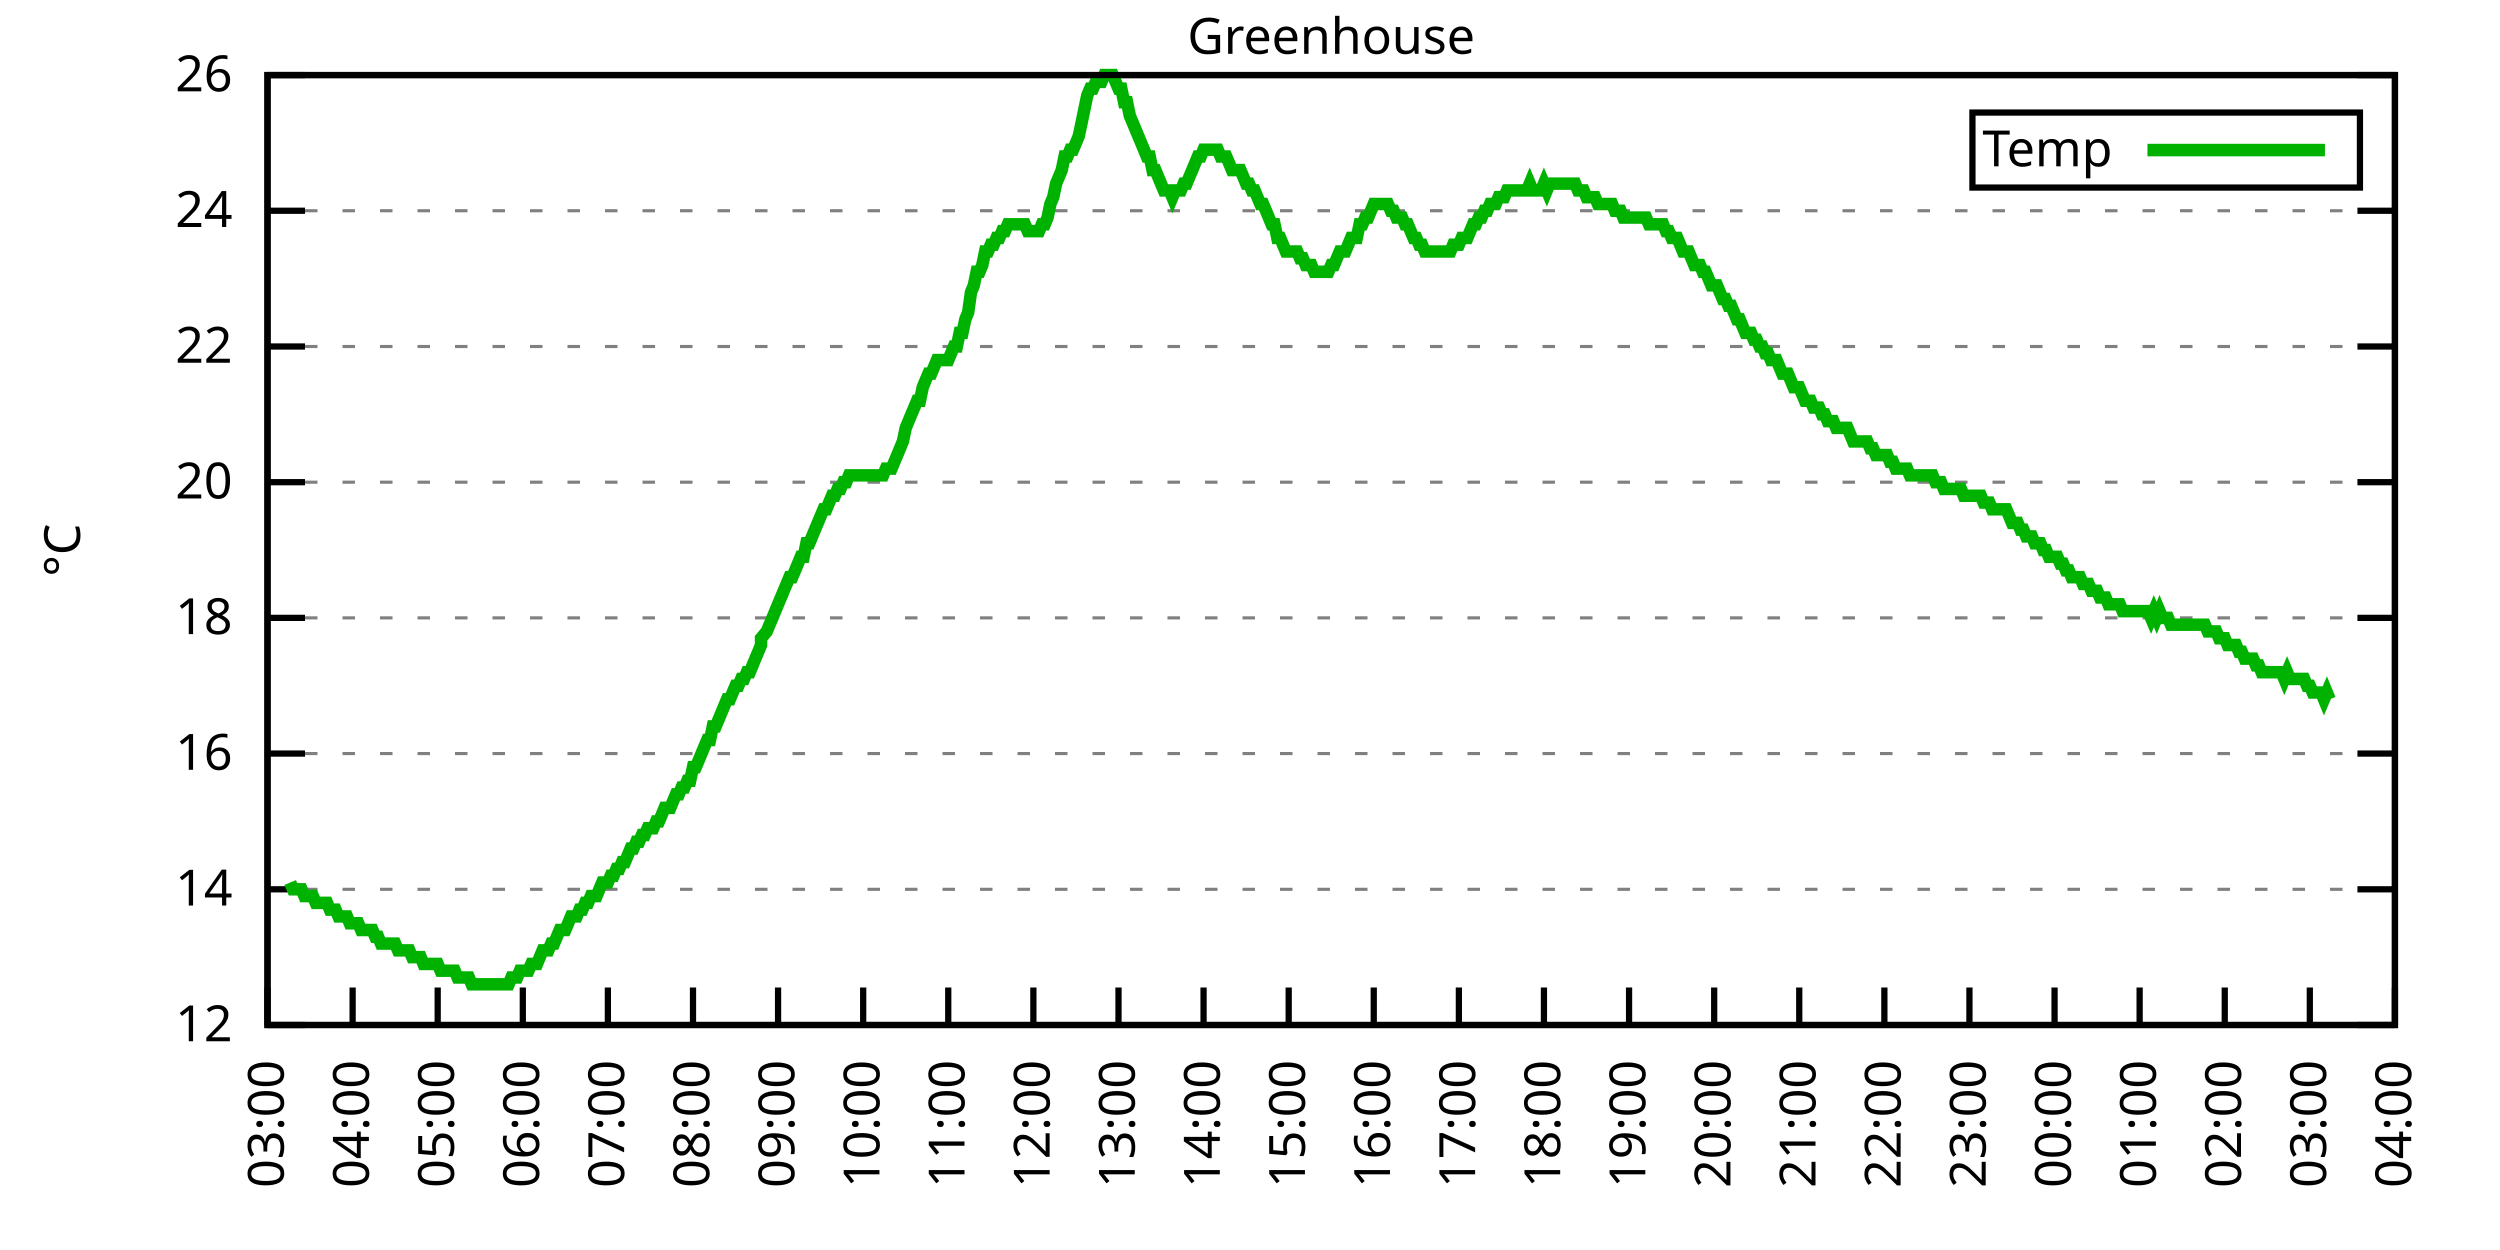
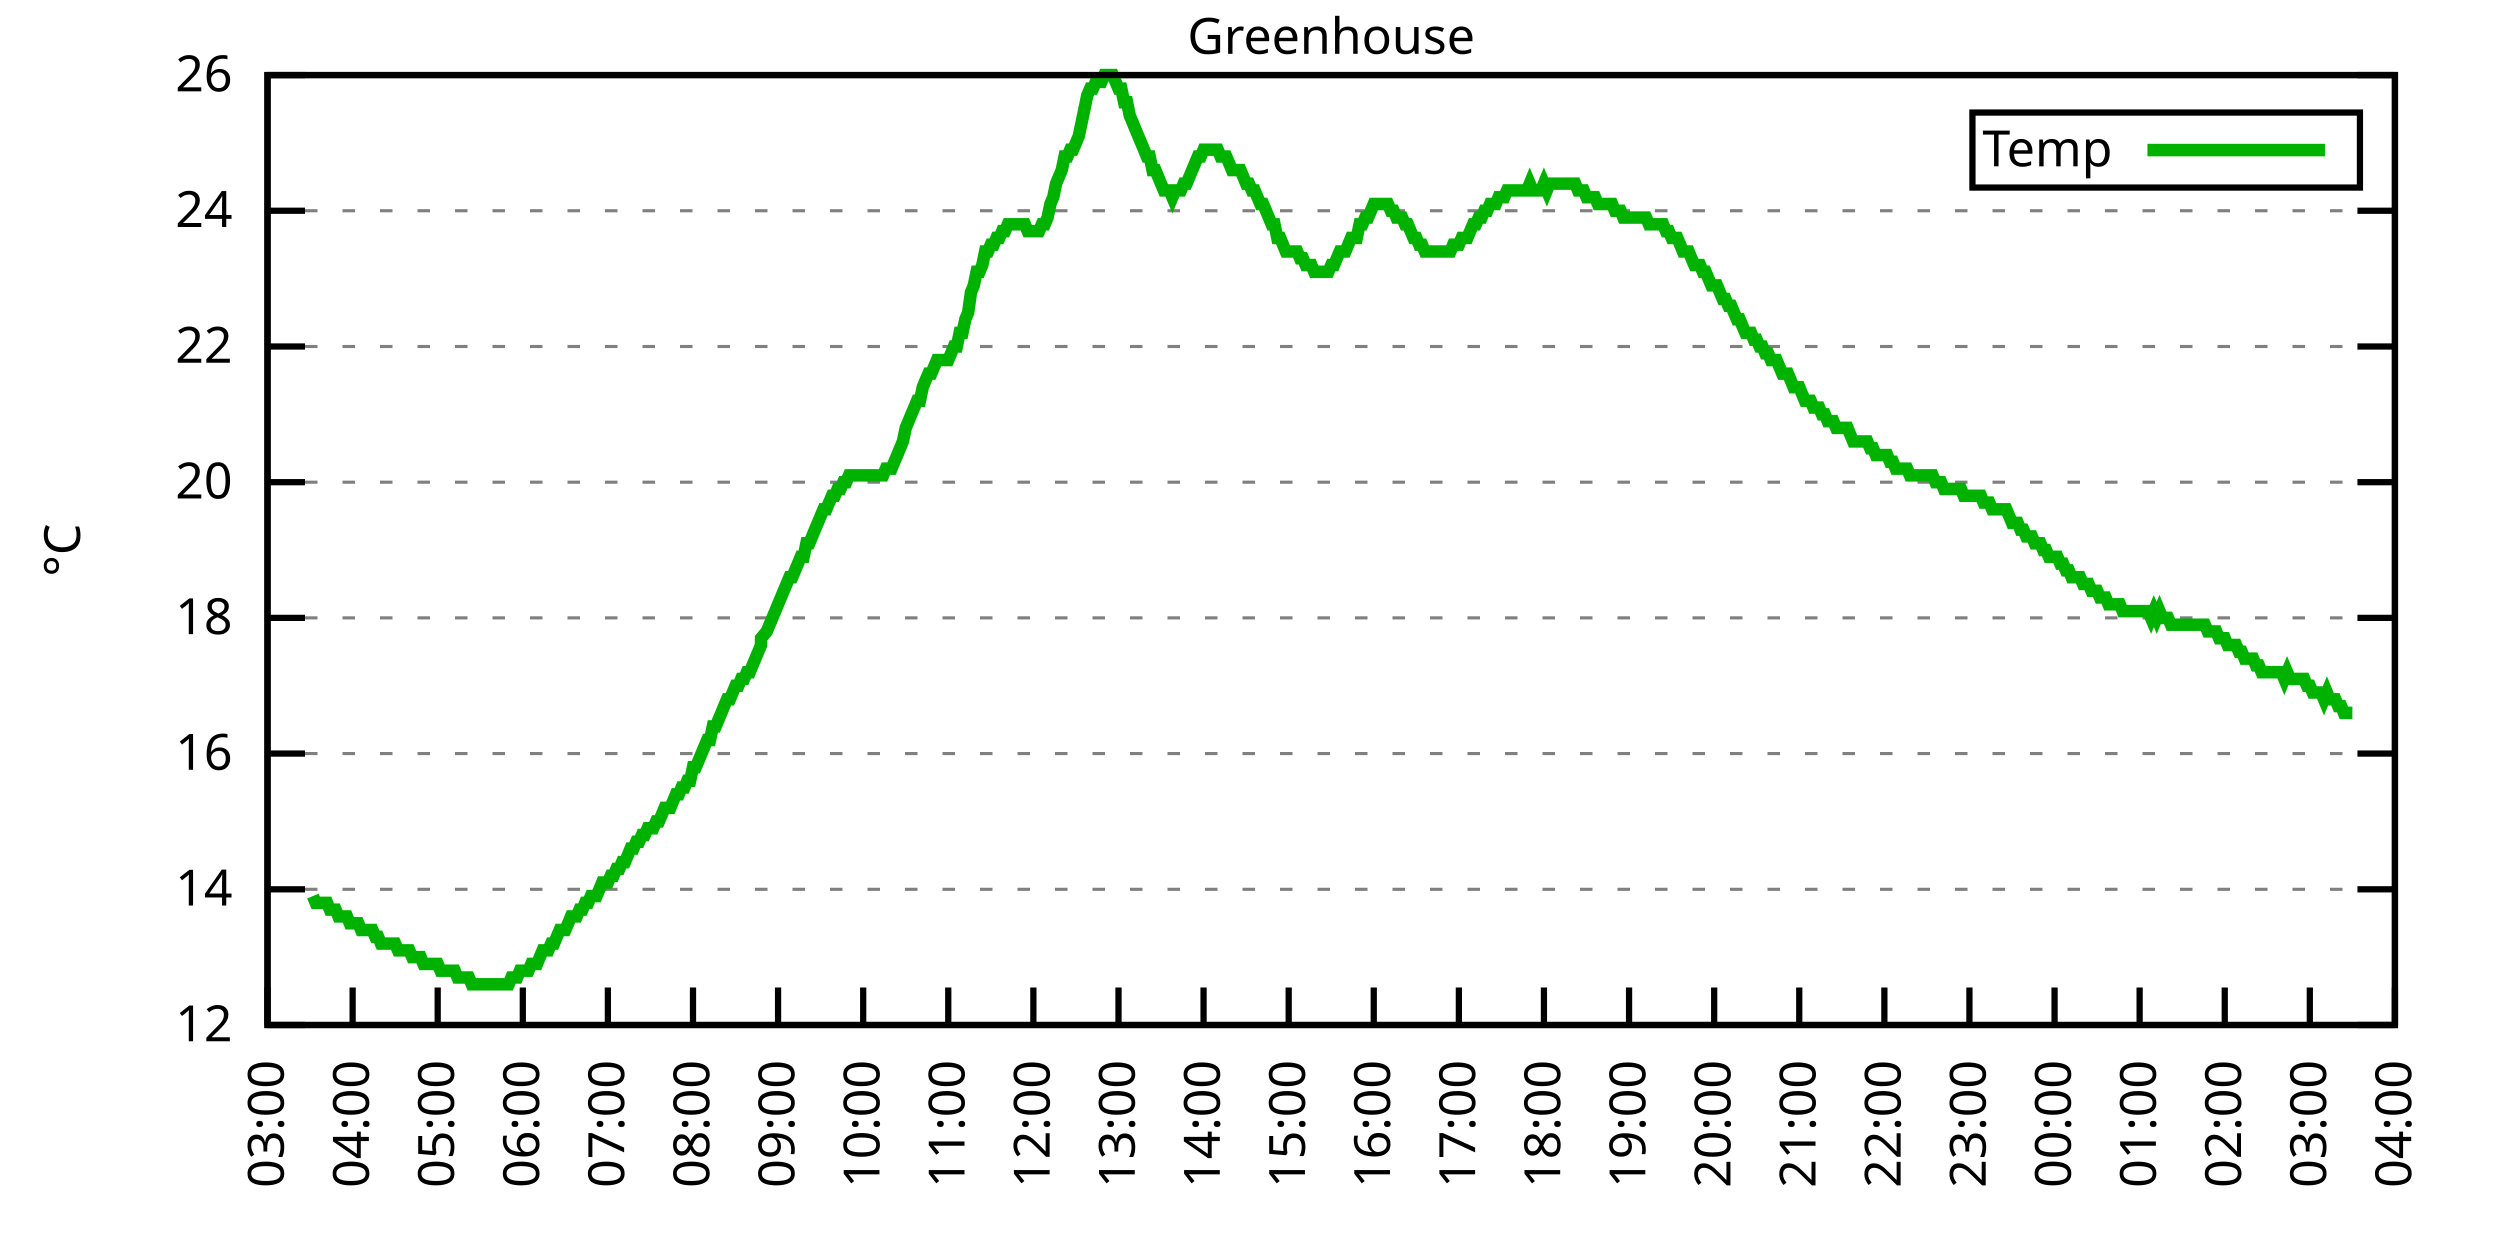
<svg xmlns="http://www.w3.org/2000/svg" xmlns:xlink="http://www.w3.org/1999/xlink" width="400" height="200" viewBox="0 0 400 200">
  <g id="gnuplot_canvas">
    <rect x="0" y="0" width="400" height="200" fill="none" />
    <defs>
      <circle id="gpDot" r="0.5" stroke-width="0.5" stroke="currentColor" />
      <path id="gpPt0" stroke-width="0.333" stroke="currentColor" d="M-1,0 h2 M0,-1 v2" />
      <path id="gpPt1" stroke-width="0.333" stroke="currentColor" d="M-1,-1 L1,1 M1,-1 L-1,1" />
      <path id="gpPt2" stroke-width="0.333" stroke="currentColor" d="M-1,0 L1,0 M0,-1 L0,1 M-1,-1 L1,1 M-1,1 L1,-1" />
      <rect id="gpPt3" stroke-width="0.333" stroke="currentColor" x="-1" y="-1" width="2" height="2" />
      <rect id="gpPt4" stroke-width="0.333" stroke="currentColor" fill="currentColor" x="-1" y="-1" width="2" height="2" />
      <circle id="gpPt5" stroke-width="0.333" stroke="currentColor" cx="0" cy="0" r="1" />
      <use xlink:href="#gpPt5" id="gpPt6" fill="currentColor" stroke="none" />
      <path id="gpPt7" stroke-width="0.333" stroke="currentColor" d="M0,-1.33 L-1.33,0.67 L1.33,0.67 z" />
      <use xlink:href="#gpPt7" id="gpPt8" fill="currentColor" stroke="none" />
      <use xlink:href="#gpPt7" id="gpPt9" stroke="currentColor" transform="rotate(180)" />
      <use xlink:href="#gpPt9" id="gpPt10" fill="currentColor" stroke="none" />
      <use xlink:href="#gpPt3" id="gpPt11" stroke="currentColor" transform="rotate(45)" />
      <use xlink:href="#gpPt11" id="gpPt12" fill="currentColor" stroke="none" />
      <path id="gpPt13" stroke-width="0.333" stroke="currentColor" d="M0,1.330 L1.265,0.411 L0.782,-1.067 L-0.782,-1.076 L-1.265,0.411 z" />
      <use xlink:href="#gpPt13" id="gpPt14" fill="currentColor" stroke="none" />
      <filter id="textbox" filterUnits="objectBoundingBox" x="0" y="0" height="1" width="1">
        <feFlood flood-color="white" flood-opacity="1" result="bgnd" />
        <feComposite in="SourceGraphic" in2="bgnd" operator="atop" />
      </filter>
      <filter id="greybox" filterUnits="objectBoundingBox" x="0" y="0" height="1" width="1">
        <feFlood flood-color="lightgrey" flood-opacity="1" result="grey" />
        <feComposite in="SourceGraphic" in2="grey" operator="atop" />
      </filter>
    </defs>
    <g fill="none" color="white" stroke="currentColor" stroke-width="1.00" stroke-linecap="butt" stroke-linejoin="miter">
</g>
    <g fill="none" color="black" stroke="currentColor" stroke-width="1.00" stroke-linecap="butt" stroke-linejoin="miter">
      <g stroke="none" shape-rendering="crispEdges">
        <polygon fill="rgb(255, 255, 255)" points="42.80,164.00 383.18,164.00 383.18,12.02 42.80,12.02 " />
      </g>
    </g>
    <g fill="none" color="black" stroke="currentColor" stroke-width="1.00" stroke-linecap="butt" stroke-linejoin="miter">
</g>
    <g fill="none" color="black" stroke="black" stroke-width="0.50" stroke-linecap="butt" stroke-linejoin="miter">
</g>
    <g fill="none" color="gray" stroke="currentColor" stroke-width="0.50" stroke-linecap="butt" stroke-linejoin="miter">
      <path stroke="gray" stroke-dasharray="2,4" class="gridline" d="M42.80,164.00 L383.19,164.00  " />
    </g>
    <g fill="none" color="gray" stroke="gray" stroke-width="1.00" stroke-linecap="butt" stroke-linejoin="miter">
</g>
    <g fill="none" color="black" stroke="currentColor" stroke-width="1.00" stroke-linecap="butt" stroke-linejoin="miter">
      <path stroke="black" d="M42.80,164.00 L48.80,164.00 M383.19,164.00 L377.19,164.00  " />
      <g transform="translate(37.20,166.60)" stroke="none" fill="black" font-family="Sans" font-size="8.00" text-anchor="end">
        <text>
          <tspan font-family="Sans"> 12</tspan>
        </text>
      </g>
    </g>
    <g fill="none" color="black" stroke="currentColor" stroke-width="1.00" stroke-linecap="butt" stroke-linejoin="miter">
</g>
    <g fill="none" color="black" stroke="black" stroke-width="0.50" stroke-linecap="butt" stroke-linejoin="miter">
</g>
    <g fill="none" color="gray" stroke="currentColor" stroke-width="0.50" stroke-linecap="butt" stroke-linejoin="miter">
      <path stroke="gray" stroke-dasharray="2,4" class="gridline" d="M42.80,142.29 L383.19,142.29  " />
    </g>
    <g fill="none" color="gray" stroke="gray" stroke-width="1.00" stroke-linecap="butt" stroke-linejoin="miter">
</g>
    <g fill="none" color="black" stroke="currentColor" stroke-width="1.00" stroke-linecap="butt" stroke-linejoin="miter">
      <path stroke="black" d="M42.80,142.29 L48.80,142.29 M383.19,142.29 L377.19,142.29  " />
      <g transform="translate(37.20,144.89)" stroke="none" fill="black" font-family="Sans" font-size="8.00" text-anchor="end">
        <text>
          <tspan font-family="Sans"> 14</tspan>
        </text>
      </g>
    </g>
    <g fill="none" color="black" stroke="currentColor" stroke-width="1.00" stroke-linecap="butt" stroke-linejoin="miter">
</g>
    <g fill="none" color="black" stroke="black" stroke-width="0.50" stroke-linecap="butt" stroke-linejoin="miter">
</g>
    <g fill="none" color="gray" stroke="currentColor" stroke-width="0.50" stroke-linecap="butt" stroke-linejoin="miter">
      <path stroke="gray" stroke-dasharray="2,4" class="gridline" d="M42.80,120.57 L383.19,120.57  " />
    </g>
    <g fill="none" color="gray" stroke="gray" stroke-width="1.00" stroke-linecap="butt" stroke-linejoin="miter">
</g>
    <g fill="none" color="black" stroke="currentColor" stroke-width="1.00" stroke-linecap="butt" stroke-linejoin="miter">
      <path stroke="black" d="M42.80,120.57 L48.80,120.57 M383.19,120.57 L377.19,120.57  " />
      <g transform="translate(37.20,123.17)" stroke="none" fill="black" font-family="Sans" font-size="8.00" text-anchor="end">
        <text>
          <tspan font-family="Sans"> 16</tspan>
        </text>
      </g>
    </g>
    <g fill="none" color="black" stroke="currentColor" stroke-width="1.00" stroke-linecap="butt" stroke-linejoin="miter">
</g>
    <g fill="none" color="black" stroke="black" stroke-width="0.50" stroke-linecap="butt" stroke-linejoin="miter">
</g>
    <g fill="none" color="gray" stroke="currentColor" stroke-width="0.50" stroke-linecap="butt" stroke-linejoin="miter">
      <path stroke="gray" stroke-dasharray="2,4" class="gridline" d="M42.80,98.86 L383.19,98.86  " />
    </g>
    <g fill="none" color="gray" stroke="gray" stroke-width="1.00" stroke-linecap="butt" stroke-linejoin="miter">
</g>
    <g fill="none" color="black" stroke="currentColor" stroke-width="1.00" stroke-linecap="butt" stroke-linejoin="miter">
      <path stroke="black" d="M42.80,98.86 L48.80,98.86 M383.19,98.86 L377.19,98.86  " />
      <g transform="translate(37.20,101.46)" stroke="none" fill="black" font-family="Sans" font-size="8.00" text-anchor="end">
        <text>
          <tspan font-family="Sans"> 18</tspan>
        </text>
      </g>
    </g>
    <g fill="none" color="black" stroke="currentColor" stroke-width="1.00" stroke-linecap="butt" stroke-linejoin="miter">
</g>
    <g fill="none" color="black" stroke="black" stroke-width="0.50" stroke-linecap="butt" stroke-linejoin="miter">
</g>
    <g fill="none" color="gray" stroke="currentColor" stroke-width="0.50" stroke-linecap="butt" stroke-linejoin="miter">
      <path stroke="gray" stroke-dasharray="2,4" class="gridline" d="M42.80,77.15 L383.19,77.15  " />
    </g>
    <g fill="none" color="gray" stroke="gray" stroke-width="1.00" stroke-linecap="butt" stroke-linejoin="miter">
</g>
    <g fill="none" color="black" stroke="currentColor" stroke-width="1.00" stroke-linecap="butt" stroke-linejoin="miter">
      <path stroke="black" d="M42.80,77.15 L48.80,77.15 M383.19,77.15 L377.19,77.15  " />
      <g transform="translate(37.20,79.75)" stroke="none" fill="black" font-family="Sans" font-size="8.00" text-anchor="end">
        <text>
          <tspan font-family="Sans"> 20</tspan>
        </text>
      </g>
    </g>
    <g fill="none" color="black" stroke="currentColor" stroke-width="1.00" stroke-linecap="butt" stroke-linejoin="miter">
</g>
    <g fill="none" color="black" stroke="black" stroke-width="0.50" stroke-linecap="butt" stroke-linejoin="miter">
</g>
    <g fill="none" color="gray" stroke="currentColor" stroke-width="0.50" stroke-linecap="butt" stroke-linejoin="miter">
      <path stroke="gray" stroke-dasharray="2,4" class="gridline" d="M42.80,55.44 L383.19,55.44  " />
    </g>
    <g fill="none" color="gray" stroke="gray" stroke-width="1.00" stroke-linecap="butt" stroke-linejoin="miter">
</g>
    <g fill="none" color="black" stroke="currentColor" stroke-width="1.00" stroke-linecap="butt" stroke-linejoin="miter">
      <path stroke="black" d="M42.80,55.44 L48.80,55.44 M383.19,55.44 L377.19,55.44  " />
      <g transform="translate(37.20,58.04)" stroke="none" fill="black" font-family="Sans" font-size="8.00" text-anchor="end">
        <text>
          <tspan font-family="Sans"> 22</tspan>
        </text>
      </g>
    </g>
    <g fill="none" color="black" stroke="currentColor" stroke-width="1.00" stroke-linecap="butt" stroke-linejoin="miter">
</g>
    <g fill="none" color="black" stroke="black" stroke-width="0.50" stroke-linecap="butt" stroke-linejoin="miter">
</g>
    <g fill="none" color="gray" stroke="currentColor" stroke-width="0.50" stroke-linecap="butt" stroke-linejoin="miter">
      <path stroke="gray" stroke-dasharray="2,4" class="gridline" d="M42.80,33.72 L383.19,33.72  " />
    </g>
    <g fill="none" color="gray" stroke="gray" stroke-width="1.00" stroke-linecap="butt" stroke-linejoin="miter">
</g>
    <g fill="none" color="black" stroke="currentColor" stroke-width="1.00" stroke-linecap="butt" stroke-linejoin="miter">
      <path stroke="black" d="M42.80,33.72 L48.80,33.72 M383.19,33.72 L377.19,33.72  " />
      <g transform="translate(37.20,36.32)" stroke="none" fill="black" font-family="Sans" font-size="8.00" text-anchor="end">
        <text>
          <tspan font-family="Sans"> 24</tspan>
        </text>
      </g>
    </g>
    <g fill="none" color="black" stroke="currentColor" stroke-width="1.00" stroke-linecap="butt" stroke-linejoin="miter">
</g>
    <g fill="none" color="black" stroke="black" stroke-width="0.50" stroke-linecap="butt" stroke-linejoin="miter">
</g>
    <g fill="none" color="gray" stroke="currentColor" stroke-width="0.50" stroke-linecap="butt" stroke-linejoin="miter">
      <path stroke="gray" stroke-dasharray="2,4" class="gridline" d="M42.80,12.01 L383.19,12.01  " />
    </g>
    <g fill="none" color="gray" stroke="gray" stroke-width="1.00" stroke-linecap="butt" stroke-linejoin="miter">
</g>
    <g fill="none" color="black" stroke="currentColor" stroke-width="1.00" stroke-linecap="butt" stroke-linejoin="miter">
      <path stroke="black" d="M42.80,12.01 L48.80,12.01 M383.19,12.01 L377.19,12.01  " />
      <g transform="translate(37.20,14.61)" stroke="none" fill="black" font-family="Sans" font-size="8.00" text-anchor="end">
        <text>
          <tspan font-family="Sans"> 26</tspan>
        </text>
      </g>
    </g>
    <g fill="none" color="black" stroke="currentColor" stroke-width="1.00" stroke-linecap="butt" stroke-linejoin="miter">
      <path stroke="black" d="M42.80,164.00 L42.80,158.00  " />
      <g transform="translate(45.40,169.60) rotate(270.00)" stroke="none" fill="black" font-family="Sans" font-size="8.00" text-anchor="end">
        <text>
          <tspan font-family="Sans">03:00</tspan>
        </text>
      </g>
    </g>
    <g fill="none" color="black" stroke="currentColor" stroke-width="1.00" stroke-linecap="butt" stroke-linejoin="miter">
      <path stroke="black" d="M56.42,164.00 L56.42,158.00  " />
      <g transform="translate(59.02,169.60) rotate(270.00)" stroke="none" fill="black" font-family="Sans" font-size="8.00" text-anchor="end">
        <text>
          <tspan font-family="Sans">04:00</tspan>
        </text>
      </g>
    </g>
    <g fill="none" color="black" stroke="currentColor" stroke-width="1.00" stroke-linecap="butt" stroke-linejoin="miter">
      <path stroke="black" d="M70.03,164.00 L70.03,158.00  " />
      <g transform="translate(72.63,169.60) rotate(270.00)" stroke="none" fill="black" font-family="Sans" font-size="8.00" text-anchor="end">
        <text>
          <tspan font-family="Sans">05:00</tspan>
        </text>
      </g>
    </g>
    <g fill="none" color="black" stroke="currentColor" stroke-width="1.00" stroke-linecap="butt" stroke-linejoin="miter">
      <path stroke="black" d="M83.65,164.00 L83.65,158.00  " />
      <g transform="translate(86.25,169.60) rotate(270.00)" stroke="none" fill="black" font-family="Sans" font-size="8.00" text-anchor="end">
        <text>
          <tspan font-family="Sans">06:00</tspan>
        </text>
      </g>
    </g>
    <g fill="none" color="black" stroke="currentColor" stroke-width="1.00" stroke-linecap="butt" stroke-linejoin="miter">
      <path stroke="black" d="M97.26,164.00 L97.26,158.00  " />
      <g transform="translate(99.86,169.60) rotate(270.00)" stroke="none" fill="black" font-family="Sans" font-size="8.00" text-anchor="end">
        <text>
          <tspan font-family="Sans">07:00</tspan>
        </text>
      </g>
    </g>
    <g fill="none" color="black" stroke="currentColor" stroke-width="1.00" stroke-linecap="butt" stroke-linejoin="miter">
      <path stroke="black" d="M110.88,164.00 L110.88,158.00  " />
      <g transform="translate(113.48,169.60) rotate(270.00)" stroke="none" fill="black" font-family="Sans" font-size="8.00" text-anchor="end">
        <text>
          <tspan font-family="Sans">08:00</tspan>
        </text>
      </g>
    </g>
    <g fill="none" color="black" stroke="currentColor" stroke-width="1.00" stroke-linecap="butt" stroke-linejoin="miter">
      <path stroke="black" d="M124.49,164.00 L124.49,158.00  " />
      <g transform="translate(127.09,169.60) rotate(270.00)" stroke="none" fill="black" font-family="Sans" font-size="8.00" text-anchor="end">
        <text>
          <tspan font-family="Sans">09:00</tspan>
        </text>
      </g>
    </g>
    <g fill="none" color="black" stroke="currentColor" stroke-width="1.00" stroke-linecap="butt" stroke-linejoin="miter">
      <path stroke="black" d="M138.11,164.00 L138.11,158.00  " />
      <g transform="translate(140.71,169.60) rotate(270.00)" stroke="none" fill="black" font-family="Sans" font-size="8.00" text-anchor="end">
        <text>
          <tspan font-family="Sans">10:00</tspan>
        </text>
      </g>
    </g>
    <g fill="none" color="black" stroke="currentColor" stroke-width="1.00" stroke-linecap="butt" stroke-linejoin="miter">
      <path stroke="black" d="M151.72,164.00 L151.72,158.00  " />
      <g transform="translate(154.32,169.60) rotate(270.00)" stroke="none" fill="black" font-family="Sans" font-size="8.00" text-anchor="end">
        <text>
          <tspan font-family="Sans">11:00</tspan>
        </text>
      </g>
    </g>
    <g fill="none" color="black" stroke="currentColor" stroke-width="1.00" stroke-linecap="butt" stroke-linejoin="miter">
      <path stroke="black" d="M165.34,164.00 L165.34,158.00  " />
      <g transform="translate(167.94,169.60) rotate(270.00)" stroke="none" fill="black" font-family="Sans" font-size="8.00" text-anchor="end">
        <text>
          <tspan font-family="Sans">12:00</tspan>
        </text>
      </g>
    </g>
    <g fill="none" color="black" stroke="currentColor" stroke-width="1.00" stroke-linecap="butt" stroke-linejoin="miter">
      <path stroke="black" d="M178.96,164.00 L178.96,158.00  " />
      <g transform="translate(181.56,169.60) rotate(270.00)" stroke="none" fill="black" font-family="Sans" font-size="8.00" text-anchor="end">
        <text>
          <tspan font-family="Sans">13:00</tspan>
        </text>
      </g>
    </g>
    <g fill="none" color="black" stroke="currentColor" stroke-width="1.00" stroke-linecap="butt" stroke-linejoin="miter">
      <path stroke="black" d="M192.57,164.00 L192.57,158.00  " />
      <g transform="translate(195.17,169.60) rotate(270.00)" stroke="none" fill="black" font-family="Sans" font-size="8.00" text-anchor="end">
        <text>
          <tspan font-family="Sans">14:00</tspan>
        </text>
      </g>
    </g>
    <g fill="none" color="black" stroke="currentColor" stroke-width="1.00" stroke-linecap="butt" stroke-linejoin="miter">
      <path stroke="black" d="M206.19,164.00 L206.19,158.00  " />
      <g transform="translate(208.79,169.60) rotate(270.00)" stroke="none" fill="black" font-family="Sans" font-size="8.00" text-anchor="end">
        <text>
          <tspan font-family="Sans">15:00</tspan>
        </text>
      </g>
    </g>
    <g fill="none" color="black" stroke="currentColor" stroke-width="1.00" stroke-linecap="butt" stroke-linejoin="miter">
      <path stroke="black" d="M219.80,164.00 L219.80,158.00  " />
      <g transform="translate(222.40,169.60) rotate(270.00)" stroke="none" fill="black" font-family="Sans" font-size="8.00" text-anchor="end">
        <text>
          <tspan font-family="Sans">16:00</tspan>
        </text>
      </g>
    </g>
    <g fill="none" color="black" stroke="currentColor" stroke-width="1.00" stroke-linecap="butt" stroke-linejoin="miter">
      <path stroke="black" d="M233.42,164.00 L233.42,158.00  " />
      <g transform="translate(236.02,169.60) rotate(270.00)" stroke="none" fill="black" font-family="Sans" font-size="8.00" text-anchor="end">
        <text>
          <tspan font-family="Sans">17:00</tspan>
        </text>
      </g>
    </g>
    <g fill="none" color="black" stroke="currentColor" stroke-width="1.00" stroke-linecap="butt" stroke-linejoin="miter">
      <path stroke="black" d="M247.03,164.00 L247.03,158.00  " />
      <g transform="translate(249.63,169.60) rotate(270.00)" stroke="none" fill="black" font-family="Sans" font-size="8.00" text-anchor="end">
        <text>
          <tspan font-family="Sans">18:00</tspan>
        </text>
      </g>
    </g>
    <g fill="none" color="black" stroke="currentColor" stroke-width="1.00" stroke-linecap="butt" stroke-linejoin="miter">
      <path stroke="black" d="M260.65,164.00 L260.65,158.00  " />
      <g transform="translate(263.25,169.60) rotate(270.00)" stroke="none" fill="black" font-family="Sans" font-size="8.00" text-anchor="end">
        <text>
          <tspan font-family="Sans">19:00</tspan>
        </text>
      </g>
    </g>
    <g fill="none" color="black" stroke="currentColor" stroke-width="1.00" stroke-linecap="butt" stroke-linejoin="miter">
      <path stroke="black" d="M274.27,164.00 L274.27,158.00  " />
      <g transform="translate(276.87,169.60) rotate(270.00)" stroke="none" fill="black" font-family="Sans" font-size="8.00" text-anchor="end">
        <text>
          <tspan font-family="Sans">20:00</tspan>
        </text>
      </g>
    </g>
    <g fill="none" color="black" stroke="currentColor" stroke-width="1.00" stroke-linecap="butt" stroke-linejoin="miter">
      <path stroke="black" d="M287.88,164.00 L287.88,158.00  " />
      <g transform="translate(290.48,169.60) rotate(270.00)" stroke="none" fill="black" font-family="Sans" font-size="8.00" text-anchor="end">
        <text>
          <tspan font-family="Sans">21:00</tspan>
        </text>
      </g>
    </g>
    <g fill="none" color="black" stroke="currentColor" stroke-width="1.00" stroke-linecap="butt" stroke-linejoin="miter">
      <path stroke="black" d="M301.50,164.00 L301.50,158.00  " />
      <g transform="translate(304.10,169.60) rotate(270.00)" stroke="none" fill="black" font-family="Sans" font-size="8.00" text-anchor="end">
        <text>
          <tspan font-family="Sans">22:00</tspan>
        </text>
      </g>
    </g>
    <g fill="none" color="black" stroke="currentColor" stroke-width="1.00" stroke-linecap="butt" stroke-linejoin="miter">
      <path stroke="black" d="M315.11,164.00 L315.11,158.00  " />
      <g transform="translate(317.71,169.60) rotate(270.00)" stroke="none" fill="black" font-family="Sans" font-size="8.00" text-anchor="end">
        <text>
          <tspan font-family="Sans">23:00</tspan>
        </text>
      </g>
    </g>
    <g fill="none" color="black" stroke="currentColor" stroke-width="1.00" stroke-linecap="butt" stroke-linejoin="miter">
      <path stroke="black" d="M328.73,164.00 L328.73,158.00  " />
      <g transform="translate(331.33,169.60) rotate(270.00)" stroke="none" fill="black" font-family="Sans" font-size="8.00" text-anchor="end">
        <text>
          <tspan font-family="Sans">00:00</tspan>
        </text>
      </g>
    </g>
    <g fill="none" color="black" stroke="currentColor" stroke-width="1.00" stroke-linecap="butt" stroke-linejoin="miter">
      <path stroke="black" d="M342.34,164.00 L342.34,158.00  " />
      <g transform="translate(344.94,169.60) rotate(270.00)" stroke="none" fill="black" font-family="Sans" font-size="8.00" text-anchor="end">
        <text>
          <tspan font-family="Sans">01:00</tspan>
        </text>
      </g>
    </g>
    <g fill="none" color="black" stroke="currentColor" stroke-width="1.00" stroke-linecap="butt" stroke-linejoin="miter">
      <path stroke="black" d="M355.96,164.00 L355.96,158.00  " />
      <g transform="translate(358.56,169.60) rotate(270.00)" stroke="none" fill="black" font-family="Sans" font-size="8.00" text-anchor="end">
        <text>
          <tspan font-family="Sans">02:00</tspan>
        </text>
      </g>
    </g>
    <g fill="none" color="black" stroke="currentColor" stroke-width="1.00" stroke-linecap="butt" stroke-linejoin="miter">
      <path stroke="black" d="M369.57,164.00 L369.57,158.00  " />
      <g transform="translate(372.17,169.60) rotate(270.00)" stroke="none" fill="black" font-family="Sans" font-size="8.00" text-anchor="end">
        <text>
          <tspan font-family="Sans">03:00</tspan>
        </text>
      </g>
    </g>
    <g fill="none" color="black" stroke="currentColor" stroke-width="1.00" stroke-linecap="butt" stroke-linejoin="miter">
      <path stroke="black" d="M383.19,164.00 L383.19,158.00  " />
      <g transform="translate(385.79,169.60) rotate(270.00)" stroke="none" fill="black" font-family="Sans" font-size="8.00" text-anchor="end">
        <text>
          <tspan font-family="Sans">04:00</tspan>
        </text>
      </g>
    </g>
    <g fill="none" color="black" stroke="currentColor" stroke-width="1.00" stroke-linecap="butt" stroke-linejoin="miter">
</g>
    <g fill="none" color="black" stroke="currentColor" stroke-width="1.00" stroke-linecap="butt" stroke-linejoin="miter">
      <path stroke="black" d="M42.80,12.01 L42.80,164.00 L383.19,164.00 L383.19,12.01 L42.80,12.01 Z  " />
    </g>
    <g fill="none" color="black" stroke="currentColor" stroke-width="1.00" stroke-linecap="butt" stroke-linejoin="miter">
</g>
    <g fill="none" color="black" stroke="currentColor" stroke-width="1.00" stroke-linecap="butt" stroke-linejoin="miter">
      <path stroke="black" d="M315.59,30.01 L315.59,18.01 L377.59,18.01 L377.59,30.01 L315.59,30.01 Z  " />
    </g>
    <g id="Greenhouse_plot_1">
      <g fill="none" color="white" stroke="black" stroke-width="2.00" stroke-linecap="butt" stroke-linejoin="miter">
</g>
      <g fill="none" color="black" stroke="currentColor" stroke-width="2.00" stroke-linecap="butt" stroke-linejoin="miter">
        <g transform="translate(337.99,26.61)" stroke="none" fill="black" font-family="Sans" font-size="8.00" text-anchor="end">
          <text>
            <tspan font-family="Sans">Temp</tspan>
          </text>
        </g>
      </g>
      <g fill="none" color="black" stroke="currentColor" stroke-width="2.00" stroke-linecap="butt" stroke-linejoin="miter">
-         <path stroke="rgb(  0, 178,   0)" d="M343.59,24.01 L371.99,24.01 M46.43,141.20 L46.88,142.29 L47.34,142.29 L47.79,142.29 L48.25,142.29 L48.70,143.37   L49.15,143.37 L49.61,143.37 L50.06,143.37 L50.52,144.46 L50.97,144.46 L51.42,144.46 L51.88,144.46 L52.33,144.46   L52.78,145.54 L53.24,145.54 L53.69,145.54 L54.15,146.63 L54.60,146.63 L55.05,146.63 L55.51,146.63 L55.96,147.72   L56.42,147.72 L56.87,147.72 L57.32,147.72 L57.78,148.80 L58.23,148.80 L58.68,148.80 L59.14,148.80 L59.59,148.80   L60.05,149.89 L60.50,149.89 L60.95,150.97 L61.41,150.97 L61.86,150.97 L62.32,150.97 L62.77,150.97 L63.22,150.97   L63.68,152.06 L64.13,152.06 L64.58,152.06 L65.04,152.06 L65.49,152.06 L65.95,153.14 L66.40,153.14 L66.85,153.14   L67.31,153.14 L67.76,154.23 L68.22,154.23 L68.67,154.23 L69.12,154.23 L69.58,154.23 L70.03,154.23 L70.49,155.31   L70.94,155.31 L71.39,155.31 L71.85,155.31 L72.30,155.31 L72.75,155.31 L73.21,156.40 L73.66,156.40 L74.12,156.40   L74.57,156.40 L75.02,156.40 L75.48,157.49 L75.93,157.49 L76.39,157.49 L76.84,157.49 L77.29,157.49 L77.75,157.49   L78.20,157.49 L78.65,157.49 L79.11,157.49 L79.56,157.49 L80.02,157.49 L80.47,157.49 L80.92,157.49 L81.38,157.49   L81.83,156.40 L82.29,156.40 L82.74,156.40 L83.19,155.31 L83.65,155.31 L84.10,155.31 L84.55,155.31 L85.01,154.23   L85.46,154.23 L85.92,154.23 L86.37,153.14 L86.82,152.06 L87.28,152.06 L87.73,152.06 L88.19,150.97 L88.64,150.97   L89.09,149.89 L89.55,148.80 L90.00,148.80 L90.45,148.80 L90.91,147.72 L91.36,146.63 L91.82,146.63 L92.27,146.63   L92.72,145.54 L93.18,145.54 L93.63,144.46 L94.09,144.46 L94.54,143.37 L94.99,143.37 L95.45,143.37 L95.90,142.29   L96.35,141.20 L96.81,141.20 L97.26,141.20 L97.72,140.12 L98.17,140.12 L98.62,139.03 L99.08,139.03 L99.53,137.94   L99.99,137.94 L100.44,136.86 L100.89,135.77 L101.35,135.77 L101.80,134.69 L102.25,134.69 L102.71,133.60 L103.16,133.60   L103.62,132.52 L104.07,132.52 L104.52,132.52 L104.98,131.43 L105.43,131.43 L105.89,130.35 L106.34,129.26 L106.79,129.26   L107.25,129.26 L107.70,128.17 L108.15,127.09 L108.61,127.09 L109.06,126.00 L109.52,126.00 L109.97,124.92 L110.42,124.92   L110.88,122.75 L111.33,122.75 L111.79,121.66 L112.24,120.57 L112.69,119.49 L113.15,118.40 L113.60,118.40 L114.05,116.23   L114.51,116.23 L114.96,115.15 L115.42,114.06 L115.87,112.97 L116.32,111.89 L116.78,111.89 L117.23,110.80 L117.69,109.72   L118.14,109.72 L118.59,108.63 L119.05,108.63 L119.50,107.55 L119.96,107.55 L120.41,106.46 L120.86,105.38 L121.32,104.29   L121.77,103.20 L121.77,102.12 L122.68,101.03 L123.13,99.95 L123.59,98.86 L124.04,97.78 L124.49,96.69 L124.95,95.60   L125.40,94.52 L125.86,93.43 L126.31,92.35 L126.76,92.35 L127.22,91.26 L127.67,90.18 L128.12,89.09 L128.58,89.09   L129.03,86.92 L129.49,86.92 L129.94,85.83 L130.39,84.75 L130.85,83.66 L131.30,82.58 L131.76,81.49 L132.21,81.49   L132.66,80.41 L133.12,79.32 L133.57,79.32 L134.02,78.23 L134.48,78.23 L134.93,77.15 L135.39,77.15 L135.84,76.06   L136.29,76.06 L136.75,76.06 L137.20,76.06 L137.66,76.06 L138.11,76.06 L138.56,76.06 L139.02,76.06 L139.47,76.06   L139.92,76.06 L140.38,76.06 L140.83,76.06 L141.29,76.06 L141.74,74.98 L142.19,74.98 L142.65,74.98 L143.10,73.89   L143.56,72.81 L144.01,71.72 L144.46,70.63 L144.92,68.46 L145.37,67.38 L145.82,66.29 L146.28,65.21 L146.73,64.12   L147.19,64.12 L147.64,61.95 L148.09,60.86 L148.55,59.78 L149.00,59.78 L149.46,58.69 L149.91,57.61 L150.36,57.61   L150.82,57.61 L151.27,57.61 L151.72,57.61 L152.18,56.52 L152.63,55.44 L153.09,55.44 L153.54,53.26 L153.99,53.26   L154.45,51.09 L154.90,50.01 L155.36,46.75 L155.81,45.66 L156.26,43.49 L156.72,43.49 L157.17,42.41 L157.62,40.24   L158.08,40.24 L158.53,39.15 L158.99,39.15 L159.44,38.07 L159.89,38.07 L160.35,36.98 L160.80,36.98 L161.26,35.89   L161.71,35.89 L162.16,35.89 L162.62,35.89 L163.07,35.89 L163.52,35.89 L163.98,35.89 L164.43,36.98 L164.89,36.98   L165.34,36.98 L165.79,36.98 L166.25,36.98 L166.70,35.89 L167.16,35.89 L167.61,34.81 L168.06,32.64 L168.52,31.55   L168.97,29.38 L169.43,28.29 L169.88,27.21 L170.33,25.04 L170.79,25.04 L171.24,23.95 L171.69,23.95 L172.15,22.87   L172.60,21.78 L173.06,19.61 L173.51,17.44 L173.96,15.27 L174.42,14.18 L174.87,14.18 L175.33,13.10 L175.78,13.10   L176.23,13.10 L176.69,12.01 L177.14,12.01 L177.59,12.01 L178.05,12.01 L178.50,13.10 L178.96,14.18 L179.41,14.18   L179.86,16.35 L180.32,16.35 L180.77,18.52 L181.23,19.61 L181.68,20.70 L182.13,21.78 L182.59,22.87 L183.04,23.95   L183.49,25.04 L183.95,25.04 L184.40,27.21 L184.86,27.21 L185.31,28.29 L185.76,29.38 L186.22,30.47 L186.67,30.47   L187.13,30.47 L187.58,31.55 L188.03,30.47 L188.49,30.47 L188.94,30.47 L189.39,29.38 L189.85,29.38 L190.30,28.29   L190.76,27.21 L191.21,26.12 L191.66,25.04 L192.12,25.04 L192.57,23.95 L193.03,23.95 L193.48,23.95 L193.93,23.95   L194.39,23.95 L194.84,23.95 L195.29,25.04 L195.75,25.04 L196.20,25.04 L196.66,26.12 L197.11,27.21 L197.56,27.21   L198.02,27.21 L198.47,27.21 L198.93,28.29 L199.38,29.38 L199.83,29.38 L200.29,30.47 L200.74,30.47 L201.19,31.55   L201.65,32.64 L202.10,32.64 L202.56,33.72 L203.01,34.81 L203.46,35.89 L203.92,35.89 L204.37,38.07 L204.83,38.07   L205.28,39.15 L205.73,40.24 L206.19,40.24 L206.64,40.24 L207.09,40.24 L207.55,40.24 L208.00,41.32 L208.46,41.32   L208.91,42.41 L209.36,42.41 L209.82,42.41 L210.27,43.49 L210.73,43.49 L211.18,43.49 L211.63,43.49 L212.09,43.49   L212.54,43.49 L213.00,42.41 L213.45,42.41 L213.90,41.32 L214.36,40.24 L214.81,40.24 L215.26,40.24 L215.72,39.15   L216.17,38.07 L216.63,38.07 L217.08,38.07 L217.53,35.89 L217.99,35.89 L218.44,34.81 L218.90,34.81 L219.35,33.72   L219.80,32.64 L220.26,32.64 L220.71,32.64 L221.16,32.64 L221.62,32.64 L222.07,32.64 L222.53,33.72 L222.98,33.72   L223.43,34.81 L223.89,34.81 L224.34,34.81 L224.80,35.89 L225.25,35.89 L225.70,36.98 L226.16,38.07 L226.61,38.07   L227.06,39.15 L227.52,39.15 L227.97,40.24 L228.43,40.24 L228.88,40.24 L229.33,40.24 L229.79,40.24 L230.24,40.24   L230.70,40.24 L231.15,40.24 L231.60,40.24 L232.06,40.24 L232.51,39.15 L232.96,39.15 L233.42,39.15 L233.87,38.07   L234.33,38.07 L234.78,38.07 L235.23,36.98 L235.69,35.89 L236.14,35.89 L236.60,34.81 L237.05,34.81 L237.50,33.72   L237.96,33.72 L238.41,32.64 L238.86,32.64 L239.32,32.64 L239.77,31.55 L240.23,31.55 L240.68,31.55 L241.13,30.47   L241.59,30.47 L242.04,30.47 L242.50,30.47 L242.95,30.47 L243.40,30.47 L243.86,30.47 L244.31,30.47 L244.76,29.38   L245.22,30.47 L245.67,30.47 L246.13,30.47 L246.58,30.47 L247.03,29.38 L247.49,30.47 L247.94,29.38 L248.40,29.38   L248.85,29.38 L249.30,29.38 L249.76,29.38 L250.21,29.38 L250.66,29.38 L251.12,29.38 L251.57,29.38 L252.03,29.38   L252.48,30.47 L252.93,30.47 L253.39,30.47 L253.84,31.55 L254.30,31.55 L254.75,31.55 L255.20,31.55 L255.66,32.64   L256.11,32.64 L256.56,32.64 L257.02,32.64 L257.47,32.64 L257.93,32.64 L258.38,33.72 L258.83,33.72 L259.29,33.72   L259.74,34.81 L260.20,34.81 L260.65,34.81 L261.10,34.81 L261.56,34.81 L262.01,34.81 L262.47,34.81 L262.92,34.81   L263.37,34.81 L263.83,35.89 L264.28,35.89 L264.73,35.89 L265.19,35.89 L265.64,35.89 L266.10,35.89 L266.55,36.98   L267.00,36.98 L267.46,38.07 L267.91,38.07 L268.37,38.07 L268.82,39.15 L269.27,40.24 L269.73,40.24 L270.18,40.24   L270.63,41.32 L271.09,42.41 L271.54,42.41 L272.00,42.41 L272.45,43.49 L272.90,43.49 L273.36,44.58 L273.81,45.66   L274.27,45.66 L274.72,45.66 L275.17,46.75 L275.63,47.84 L276.08,47.84 L276.53,48.92 L276.99,48.92 L277.44,50.01   L277.90,51.09 L278.35,51.09 L278.80,52.18 L279.26,53.26 L279.71,53.26 L280.17,53.26 L280.62,54.35 L281.07,54.35   L281.53,55.44 L281.98,55.44 L282.43,56.52 L282.89,56.52 L283.34,57.61 L283.80,57.61 L284.25,57.61 L284.70,58.69   L285.16,59.78 L285.61,59.78 L286.07,59.78 L286.52,60.86 L286.97,61.95 L287.43,61.95 L287.88,61.95 L288.33,63.04   L288.79,64.12 L289.24,64.12 L289.70,64.12 L290.15,65.21 L290.60,65.21 L291.06,65.21 L291.51,66.29 L291.97,66.29   L292.42,67.38 L292.87,67.38 L293.33,67.38 L293.78,68.46 L294.23,68.46 L294.69,68.46 L295.14,68.46 L295.60,68.46   L296.05,69.55 L296.50,70.63 L296.96,70.63 L297.41,70.63 L297.87,70.63 L298.32,70.63 L298.77,70.63 L299.23,71.72   L299.68,71.72 L300.13,72.81 L300.59,72.81 L301.04,72.81 L301.50,72.81 L301.95,72.81 L302.40,73.89 L302.86,73.89   L303.31,74.98 L303.77,74.98 L304.22,74.98 L304.67,74.98 L305.13,74.98 L305.58,76.06 L306.03,76.06 L306.49,76.06   L306.94,76.06 L307.40,76.06 L307.85,76.06 L308.30,76.06 L308.76,76.06 L309.21,76.06 L309.67,77.15 L310.12,77.15   L310.57,77.15 L311.03,78.23 L311.48,78.23 L311.94,78.23 L312.39,78.23 L312.84,78.23 L313.30,78.23 L313.75,78.23   L314.20,79.32 L314.66,79.32 L315.11,79.32 L315.57,79.32 L316.02,79.32 L316.47,79.32 L316.93,79.32 L317.38,80.41   L317.84,80.41 L318.29,80.41 L318.74,81.49 L319.20,81.49 L319.65,81.49 L320.10,81.49 L320.56,81.49 L321.01,81.49   L321.47,82.58 L321.92,83.66 L322.37,83.66 L322.83,83.66 L323.28,84.75 L323.74,84.75 L324.19,85.83 L324.64,85.83   L325.10,85.83 L325.55,86.92 L326.00,86.92 L326.46,86.92 L326.91,88.00 L327.37,88.00 L327.82,89.09 L328.27,89.09   L328.73,89.09 L329.18,89.09 L329.64,90.18 L330.09,90.18 L330.54,91.26 L331.00,91.26 L331.45,92.35 L331.90,92.35   L332.36,92.35 L332.81,92.35 L333.27,93.43 L333.72,93.43 L334.17,93.43 L334.63,94.52 L335.08,94.52 L335.54,94.52   L335.99,95.60 L336.44,95.60 L336.90,95.60 L337.35,96.69 L337.80,96.69 L338.26,96.69 L338.71,96.69 L339.17,96.69   L339.62,97.78 L340.07,97.78 L340.53,97.78 L340.98,97.78 L341.44,97.78 L341.89,97.78 L342.34,97.78 L342.80,97.78   L343.25,97.78 L343.70,97.78 L344.16,98.86 L344.61,97.78 L345.07,98.86 L345.52,97.78 L345.97,98.86 L346.43,98.86   L346.88,98.86 L347.34,99.95 L347.79,99.95 L348.24,99.95 L348.70,99.95 L349.15,99.95 L349.60,99.95 L350.06,99.95   L350.51,99.95 L350.97,99.95 L351.42,99.95 L351.87,99.95 L352.33,99.95 L352.78,99.95 L353.24,101.03 L353.69,101.03   L354.14,101.03 L354.60,101.03 L355.05,102.12 L355.50,102.12 L355.96,102.12 L356.41,103.20 L356.87,103.20 L357.32,103.20   L357.77,103.20 L358.23,104.29 L358.68,104.29 L359.14,105.38 L359.59,105.38 L360.04,105.38 L360.50,105.38 L360.95,106.46   L361.41,106.46 L361.86,107.55 L362.31,107.55 L362.77,107.55 L363.22,107.55 L363.67,107.55 L364.13,107.55 L364.58,107.55   L365.04,107.55 L365.49,108.63 L365.94,107.55 L366.40,108.63 L366.85,108.63 L367.31,108.63 L367.76,108.63 L368.21,108.63   L368.67,108.63 L369.12,109.72 L369.57,109.72 L370.03,110.80 L370.48,110.80 L370.94,110.80 L371.39,110.80 L371.84,111.89   L372.30,110.80 L372.75,111.89  " />
+         <path stroke="rgb(  0, 178,   0)" d="M343.59,24.01 L371.99,24.01 M50.06,143.37 L50.52,144.46 L50.97,144.46 L51.42,144.46 L51.88,144.46 L52.33,144.46   L52.78,145.54 L53.24,145.54 L53.69,145.54 L54.15,146.63 L54.60,146.63 L55.05,146.63 L55.51,146.63 L55.96,147.72   L56.42,147.72 L56.87,147.72 L57.32,147.72 L57.78,148.80 L58.23,148.80 L58.68,148.80 L59.14,148.80 L59.59,148.80   L60.05,149.89 L60.50,149.89 L60.95,150.97 L61.41,150.97 L61.86,150.97 L62.32,150.97 L62.77,150.97 L63.22,150.97   L63.68,152.06 L64.13,152.06 L64.58,152.06 L65.04,152.06 L65.49,152.06 L65.95,153.14 L66.40,153.14 L66.85,153.14   L67.31,153.14 L67.76,154.23 L68.22,154.23 L68.67,154.23 L69.12,154.23 L69.58,154.23 L70.03,154.23 L70.49,155.31   L70.94,155.31 L71.39,155.31 L71.85,155.31 L72.30,155.31 L72.75,155.31 L73.21,156.40 L73.66,156.40 L74.12,156.40   L74.57,156.40 L75.02,156.40 L75.48,157.49 L75.93,157.49 L76.39,157.49 L76.84,157.49 L77.29,157.49 L77.75,157.49   L78.20,157.49 L78.65,157.49 L79.11,157.49 L79.56,157.49 L80.02,157.49 L80.47,157.49 L80.92,157.49 L81.38,157.49   L81.83,156.40 L82.29,156.40 L82.74,156.40 L83.19,155.31 L83.65,155.31 L84.10,155.31 L84.55,155.31 L85.01,154.23   L85.46,154.23 L85.92,154.23 L86.37,153.14 L86.82,152.06 L87.28,152.06 L87.73,152.06 L88.19,150.97 L88.64,150.97   L89.09,149.89 L89.55,148.80 L90.00,148.80 L90.45,148.80 L90.91,147.72 L91.36,146.63 L91.82,146.63 L92.27,146.63   L92.72,145.54 L93.18,145.54 L93.63,144.46 L94.09,144.46 L94.54,143.37 L94.99,143.37 L95.45,143.37 L95.90,142.29   L96.35,141.20 L96.81,141.20 L97.26,141.20 L97.72,140.12 L98.17,140.12 L98.62,139.03 L99.08,139.03 L99.53,137.94   L99.99,137.94 L100.44,136.86 L100.89,135.77 L101.35,135.77 L101.80,134.69 L102.25,134.69 L102.71,133.60 L103.16,133.60   L103.62,132.52 L104.07,132.52 L104.52,132.52 L104.98,131.43 L105.43,131.43 L105.89,130.35 L106.34,129.26 L106.79,129.26   L107.25,129.26 L107.70,128.17 L108.15,127.09 L108.61,127.09 L109.06,126.00 L109.52,126.00 L109.97,124.92 L110.42,124.92   L110.88,122.75 L111.33,122.75 L111.79,121.66 L112.24,120.57 L112.69,119.49 L113.15,118.40 L113.60,118.40 L114.05,116.23   L114.51,116.23 L114.96,115.15 L115.42,114.06 L115.87,112.97 L116.32,111.89 L116.78,111.89 L117.23,110.80 L117.69,109.72   L118.14,109.72 L118.59,108.63 L119.05,108.63 L119.50,107.55 L119.96,107.55 L120.41,106.46 L120.86,105.38 L121.32,104.29   L121.77,103.20 L121.77,102.12 L122.68,101.03 L123.13,99.95 L123.59,98.86 L124.04,97.78 L124.49,96.69 L124.95,95.60   L125.40,94.52 L125.86,93.43 L126.31,92.35 L126.76,92.35 L127.22,91.26 L127.67,90.18 L128.12,89.09 L128.58,89.09   L129.03,86.92 L129.49,86.92 L129.94,85.83 L130.39,84.75 L130.85,83.66 L131.30,82.58 L131.76,81.49 L132.21,81.49   L132.66,80.41 L133.12,79.32 L133.57,79.32 L134.02,78.23 L134.48,78.23 L134.93,77.15 L135.39,77.15 L135.84,76.06   L136.29,76.06 L136.75,76.06 L137.20,76.06 L137.66,76.06 L138.11,76.06 L138.56,76.06 L139.02,76.06 L139.47,76.06   L139.92,76.06 L140.38,76.06 L140.83,76.06 L141.29,76.06 L141.74,74.98 L142.19,74.98 L142.65,74.98 L143.10,73.89   L143.56,72.81 L144.01,71.72 L144.46,70.63 L144.92,68.46 L145.37,67.38 L145.82,66.29 L146.28,65.21 L146.73,64.12   L147.19,64.12 L147.64,61.95 L148.09,60.86 L148.55,59.78 L149.00,59.78 L149.46,58.69 L149.91,57.61 L150.36,57.61   L150.82,57.61 L151.27,57.61 L151.72,57.61 L152.18,56.52 L152.63,55.44 L153.09,55.44 L153.54,53.26 L153.99,53.26   L154.45,51.09 L154.90,50.01 L155.36,46.75 L155.81,45.66 L156.26,43.49 L156.72,43.49 L157.17,42.41 L157.62,40.24   L158.08,40.24 L158.53,39.15 L158.99,39.15 L159.44,38.07 L159.89,38.07 L160.35,36.98 L160.80,36.98 L161.26,35.89   L161.71,35.89 L162.16,35.89 L162.62,35.89 L163.07,35.89 L163.52,35.89 L163.98,35.89 L164.43,36.98 L164.89,36.98   L165.34,36.98 L165.79,36.98 L166.25,36.98 L166.70,35.89 L167.16,35.89 L167.61,34.81 L168.06,32.64 L168.52,31.55   L168.97,29.38 L169.43,28.29 L169.88,27.21 L170.33,25.04 L170.79,25.04 L171.24,23.95 L171.69,23.95 L172.15,22.87   L172.60,21.78 L173.06,19.61 L173.51,17.44 L173.96,15.27 L174.42,14.18 L174.87,14.18 L175.33,13.10 L175.78,13.10   L176.23,13.10 L176.69,12.01 L177.14,12.01 L177.59,12.01 L178.05,12.01 L178.50,13.10 L178.96,14.18 L179.41,14.18   L179.86,16.35 L180.32,16.35 L180.77,18.52 L181.23,19.61 L181.68,20.70 L182.13,21.78 L182.59,22.87 L183.04,23.95   L183.49,25.04 L183.95,25.04 L184.40,27.21 L184.86,27.21 L185.31,28.29 L185.76,29.38 L186.22,30.47 L186.67,30.47   L187.13,30.47 L187.58,31.55 L188.03,30.47 L188.49,30.47 L188.94,30.47 L189.39,29.38 L189.85,29.38 L190.30,28.29   L190.76,27.21 L191.21,26.12 L191.66,25.04 L192.12,25.04 L192.57,23.95 L193.03,23.95 L193.48,23.95 L193.93,23.95   L194.39,23.95 L194.84,23.95 L195.29,25.04 L195.75,25.04 L196.20,25.04 L196.66,26.12 L197.11,27.21 L197.56,27.21   L198.02,27.21 L198.47,27.21 L198.93,28.29 L199.38,29.38 L199.83,29.38 L200.29,30.47 L200.74,30.47 L201.19,31.55   L201.65,32.64 L202.10,32.64 L202.56,33.72 L203.01,34.81 L203.46,35.89 L203.92,35.89 L204.37,38.07 L204.83,38.07   L205.28,39.15 L205.73,40.24 L206.19,40.24 L206.64,40.24 L207.09,40.24 L207.55,40.24 L208.00,41.32 L208.46,41.32   L208.91,42.41 L209.36,42.41 L209.82,42.41 L210.27,43.49 L210.73,43.49 L211.18,43.49 L211.63,43.49 L212.09,43.49   L212.54,43.49 L213.00,42.41 L213.45,42.41 L213.90,41.32 L214.36,40.24 L214.81,40.24 L215.26,40.24 L215.72,39.15   L216.17,38.07 L216.63,38.07 L217.08,38.07 L217.53,35.89 L217.99,35.89 L218.44,34.81 L218.90,34.81 L219.35,33.72   L219.80,32.64 L220.26,32.64 L220.71,32.64 L221.16,32.64 L221.62,32.64 L222.07,32.64 L222.53,33.72 L222.98,33.72   L223.43,34.81 L223.89,34.81 L224.34,34.81 L224.80,35.89 L225.25,35.89 L225.70,36.98 L226.16,38.07 L226.61,38.07   L227.06,39.15 L227.52,39.15 L227.97,40.24 L228.43,40.24 L228.88,40.24 L229.33,40.24 L229.79,40.24 L230.24,40.24   L230.70,40.24 L231.15,40.24 L231.60,40.24 L232.06,40.24 L232.51,39.15 L232.96,39.15 L233.42,39.15 L233.87,38.07   L234.33,38.07 L234.78,38.07 L235.23,36.98 L235.69,35.89 L236.14,35.89 L236.60,34.81 L237.05,34.81 L237.50,33.72   L237.96,33.72 L238.41,32.64 L238.86,32.64 L239.32,32.64 L239.77,31.55 L240.23,31.55 L240.68,31.55 L241.13,30.47   L241.59,30.47 L242.04,30.47 L242.50,30.47 L242.95,30.47 L243.40,30.47 L243.86,30.47 L244.31,30.47 L244.76,29.38   L245.22,30.47 L245.67,30.47 L246.13,30.47 L246.58,30.47 L247.03,29.38 L247.49,30.47 L247.94,29.38 L248.40,29.38   L248.85,29.38 L249.30,29.38 L249.76,29.38 L250.21,29.38 L250.66,29.38 L251.12,29.38 L251.57,29.38 L252.03,29.38   L252.48,30.47 L252.93,30.47 L253.39,30.47 L253.84,31.55 L254.30,31.55 L254.75,31.55 L255.20,31.55 L255.66,32.64   L256.11,32.64 L256.56,32.64 L257.02,32.64 L257.47,32.64 L257.93,32.64 L258.38,33.72 L258.83,33.72 L259.29,33.72   L259.74,34.81 L260.20,34.81 L260.65,34.81 L261.10,34.81 L261.56,34.81 L262.01,34.81 L262.47,34.81 L262.92,34.81   L263.37,34.81 L263.83,35.89 L264.28,35.89 L264.73,35.89 L265.19,35.89 L265.64,35.89 L266.10,35.89 L266.55,36.98   L267.00,36.98 L267.46,38.07 L267.91,38.07 L268.37,38.07 L268.82,39.15 L269.27,40.24 L269.73,40.24 L270.18,40.24   L270.63,41.32 L271.09,42.41 L271.54,42.41 L272.00,42.41 L272.45,43.49 L272.90,43.49 L273.36,44.58 L273.81,45.66   L274.27,45.66 L274.72,45.66 L275.17,46.75 L275.63,47.84 L276.08,47.84 L276.53,48.92 L276.99,48.92 L277.44,50.01   L277.90,51.09 L278.35,51.09 L278.80,52.18 L279.26,53.26 L279.71,53.26 L280.17,53.26 L280.62,54.35 L281.07,54.35   L281.53,55.44 L281.98,55.44 L282.43,56.52 L282.89,56.52 L283.34,57.61 L283.80,57.61 L284.25,57.61 L284.70,58.69   L285.16,59.78 L285.61,59.78 L286.07,59.78 L286.52,60.86 L286.97,61.95 L287.43,61.95 L287.88,61.95 L288.33,63.04   L288.79,64.12 L289.24,64.12 L289.70,64.12 L290.15,65.21 L290.60,65.21 L291.06,65.21 L291.51,66.29 L291.97,66.29   L292.42,67.38 L292.87,67.38 L293.33,67.38 L293.78,68.46 L294.23,68.46 L294.69,68.46 L295.14,68.46 L295.60,68.46   L296.05,69.55 L296.50,70.63 L296.96,70.63 L297.41,70.63 L297.87,70.63 L298.32,70.63 L298.77,70.63 L299.23,71.72   L299.68,71.72 L300.13,72.81 L300.59,72.81 L301.04,72.81 L301.50,72.81 L301.95,72.81 L302.40,73.89 L302.86,73.89   L303.31,74.98 L303.77,74.98 L304.22,74.98 L304.67,74.98 L305.13,74.98 L305.58,76.06 L306.03,76.06 L306.49,76.06   L306.94,76.06 L307.40,76.06 L307.85,76.06 L308.30,76.06 L308.76,76.06 L309.21,76.06 L309.67,77.15 L310.12,77.15   L310.57,77.15 L311.03,78.23 L311.48,78.23 L311.94,78.23 L312.39,78.23 L312.84,78.23 L313.30,78.23 L313.75,78.23   L314.20,79.32 L314.66,79.32 L315.11,79.32 L315.57,79.32 L316.02,79.32 L316.47,79.32 L316.93,79.32 L317.38,80.41   L317.84,80.41 L318.29,80.41 L318.74,81.49 L319.20,81.49 L319.65,81.49 L320.10,81.49 L320.56,81.49 L321.01,81.49   L321.47,82.58 L321.92,83.66 L322.37,83.66 L322.83,83.66 L323.28,84.75 L323.74,84.75 L324.19,85.83 L324.64,85.83   L325.10,85.83 L325.55,86.92 L326.00,86.92 L326.46,86.92 L326.91,88.00 L327.37,88.00 L327.82,89.09 L328.27,89.09   L328.73,89.09 L329.18,89.09 L329.64,90.18 L330.09,90.18 L330.54,91.26 L331.00,91.26 L331.45,92.35 L331.90,92.35   L332.36,92.35 L332.81,92.35 L333.27,93.43 L333.72,93.43 L334.17,93.43 L334.63,94.52 L335.08,94.52 L335.54,94.52   L335.99,95.60 L336.44,95.60 L336.90,95.60 L337.35,96.69 L337.80,96.69 L338.26,96.69 L338.71,96.69 L339.17,96.69   L339.62,97.78 L340.07,97.78 L340.53,97.78 L340.98,97.78 L341.44,97.78 L341.89,97.78 L342.34,97.78 L342.80,97.78   L343.25,97.78 L343.70,97.78 L344.16,98.86 L344.61,97.78 L345.07,98.86 L345.52,97.78 L345.97,98.86 L346.43,98.86   L346.88,98.86 L347.34,99.95 L347.79,99.95 L348.24,99.95 L348.70,99.95 L349.15,99.95 L349.60,99.95 L350.06,99.95   L350.51,99.95 L350.97,99.95 L351.42,99.95 L351.87,99.95 L352.33,99.95 L352.78,99.95 L353.24,101.03 L353.69,101.03   L354.14,101.03 L354.60,101.03 L355.05,102.12 L355.50,102.12 L355.96,102.12 L356.41,103.20 L356.87,103.20 L357.32,103.20   L357.77,103.20 L358.23,104.29 L358.68,104.29 L359.14,105.38 L359.59,105.38 L360.04,105.38 L360.50,105.38 L360.95,106.46   L361.41,106.46 L361.86,107.55 L362.31,107.55 L362.77,107.55 L363.22,107.55 L363.67,107.55 L364.13,107.55 L364.58,107.55   L365.04,107.55 L365.49,108.63 L365.94,107.55 L366.40,108.63 L366.85,108.63 L367.31,108.63 L367.76,108.63 L368.21,108.63   L368.67,108.63 L369.12,109.72 L369.57,109.72 L370.03,110.80 L370.48,110.80 L370.94,110.80 L371.39,110.80 L371.84,111.89   L372.30,110.80 L372.75,111.89 L373.21,111.89 L373.66,111.89 L374.11,112.97 L374.57,112.97 L375.02,114.06 L375.47,114.06   L375.93,114.06 L376.38,114.06  " />
      </g>
    </g>
    <g fill="none" color="black" stroke="currentColor" stroke-width="2.00" stroke-linecap="butt" stroke-linejoin="miter">
</g>
    <g fill="none" color="black" stroke="black" stroke-width="1.00" stroke-linecap="butt" stroke-linejoin="miter">
</g>
    <g fill="none" color="black" stroke="currentColor" stroke-width="1.00" stroke-linecap="butt" stroke-linejoin="miter">
      <path stroke="black" d="M42.80,12.01 L42.80,164.00 L383.19,164.00 L383.19,12.01 L42.80,12.01 Z  " />
      <g transform="translate(12.80,88.01) rotate(270.00)" stroke="none" fill="black" font-family="Sans" font-size="8.00" text-anchor="middle">
        <text>
          <tspan font-family="Sans">°C</tspan>
        </text>
      </g>
    </g>
    <g fill="none" color="black" stroke="currentColor" stroke-width="1.00" stroke-linecap="butt" stroke-linejoin="miter">
</g>
    <g fill="none" color="black" stroke="currentColor" stroke-width="1.00" stroke-linecap="butt" stroke-linejoin="miter">
      <g transform="translate(212.99,8.61)" stroke="none" fill="black" font-family="Sans" font-size="8.00" text-anchor="middle">
        <text>
          <tspan font-family="Sans">Greenhouse</tspan>
        </text>
      </g>
    </g>
    <g fill="none" color="black" stroke="currentColor" stroke-width="1.00" stroke-linecap="butt" stroke-linejoin="miter">
</g>
  </g>
</svg>
